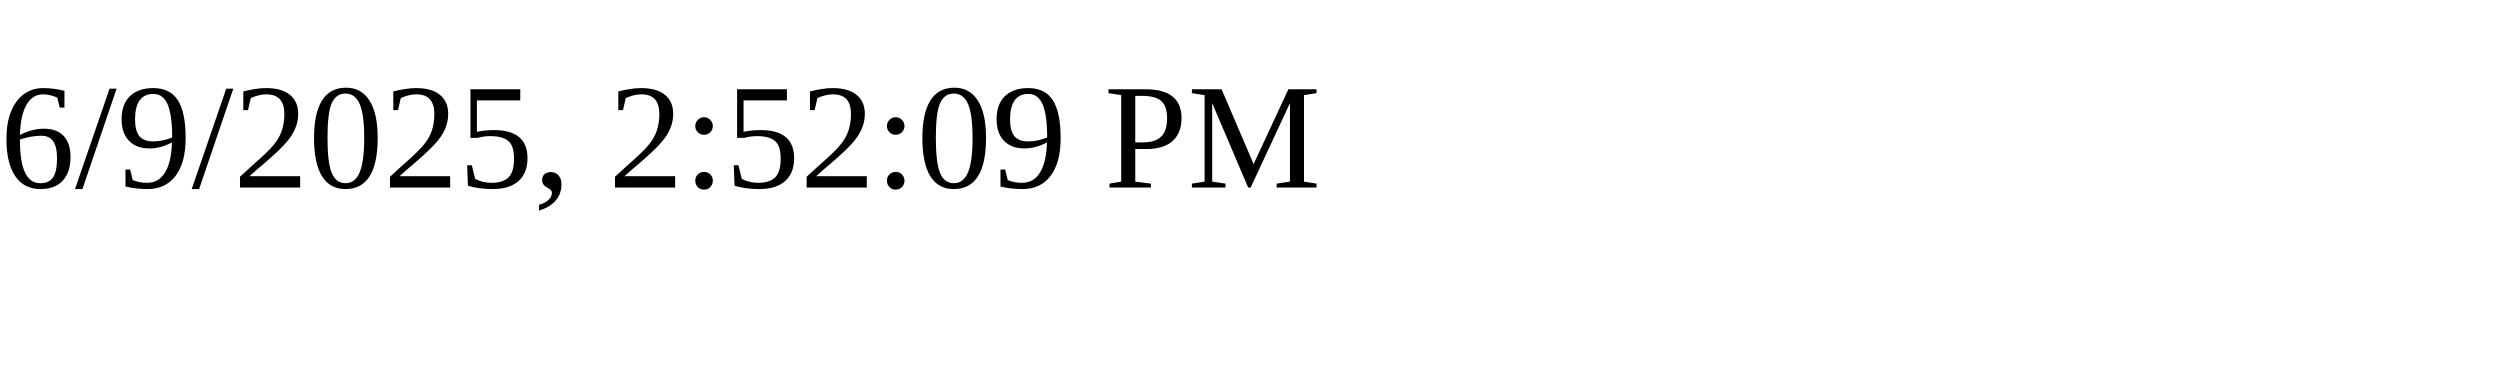
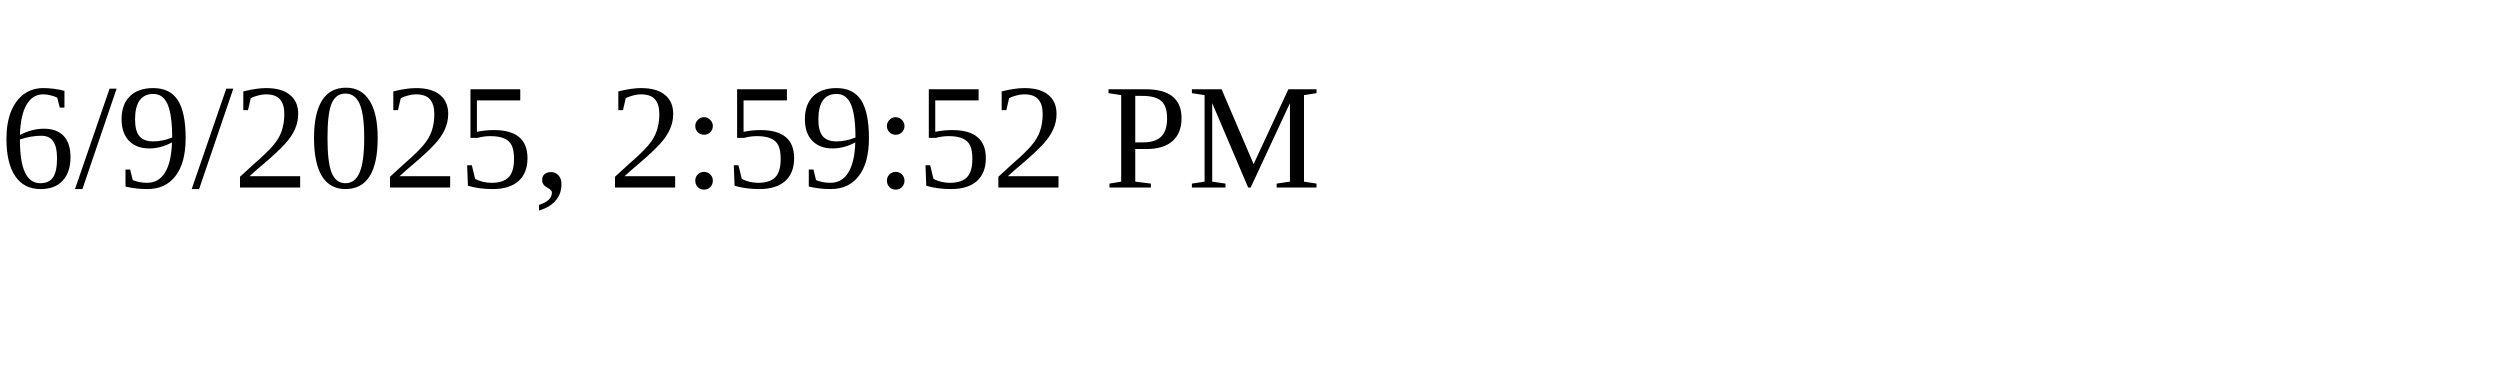
<svg xmlns="http://www.w3.org/2000/svg" height="30" width="200">
-   <text x="0" y="15">6/9/2025, 2:52:09 PM</text>
+   <text x="0" y="15">6/9/2025, 2:59:52 PM</text>
</svg>
